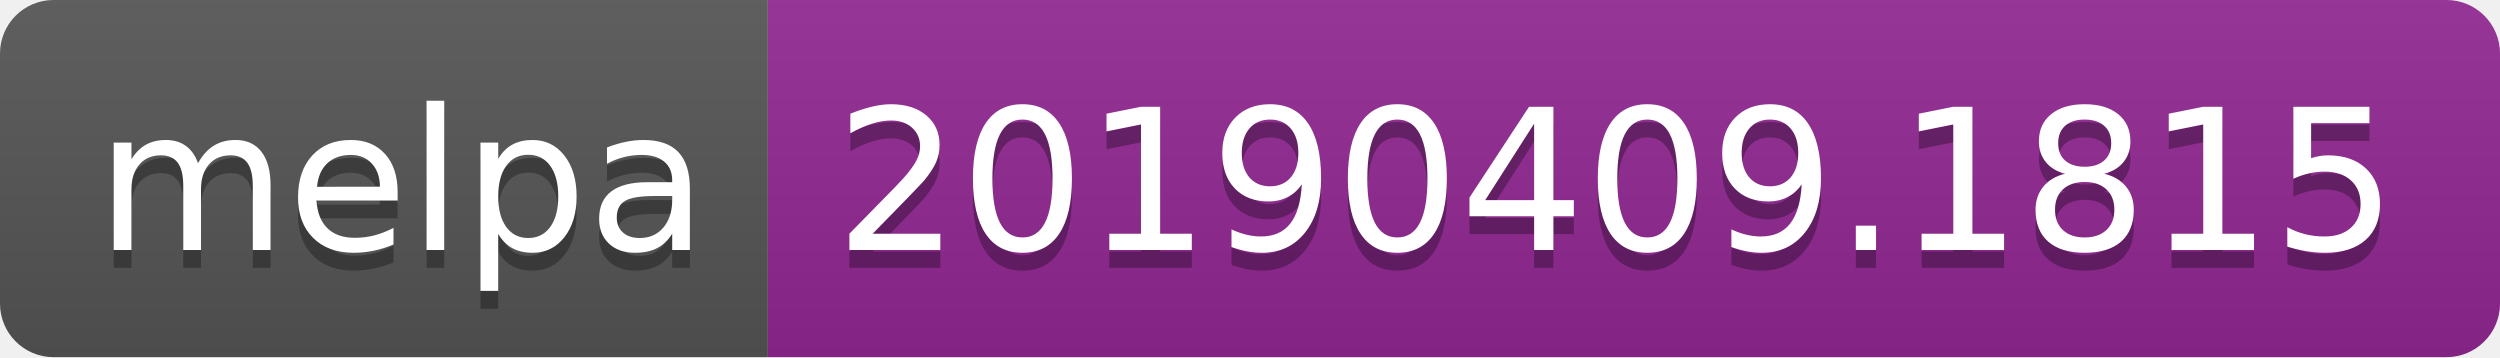
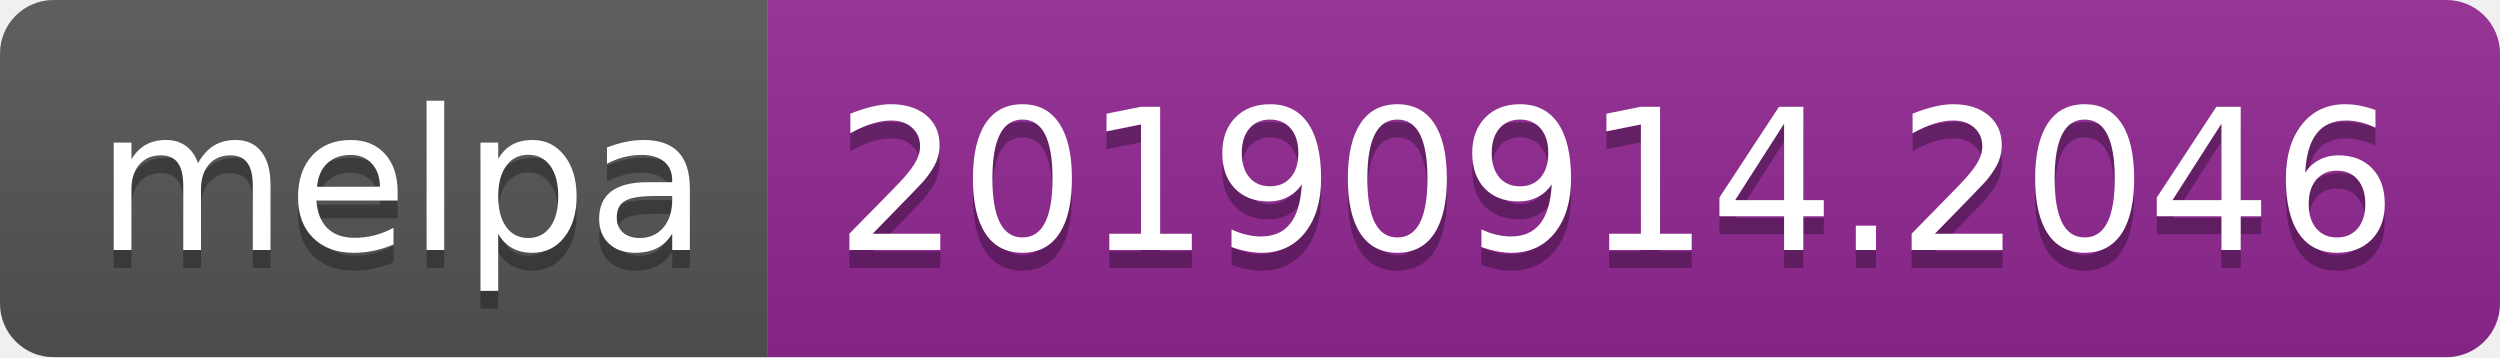
<svg xmlns="http://www.w3.org/2000/svg" width="140" height="20">
  <linearGradient id="b" x2="0" y2="100%">
    <stop offset="0" stop-color="#bbb" stop-opacity=".1" />
    <stop offset="1" stop-opacity=".1" />
  </linearGradient>
  <clipPath id="a">
    <rect width="140" height="20" rx="3" fill="#fff" />
  </clipPath>
  <g clip-path="url(#a)">
    <path fill="#555" d="M0 0h43v20H0z" />
    <path fill="#922793" d="M43 0h97v20H43z" />
    <path fill="url(#b)" d="M0 0h140v20H0z" />
  </g>
  <g fill="#fff" text-anchor="middle" font-family="DejaVu Sans,Verdana,Geneva,sans-serif" font-size="110">
    <text x="225" y="150" fill="#010101" fill-opacity=".3" transform="scale(.1)" textLength="330">melpa</text>
    <text x="225" y="140" transform="scale(.1)" textLength="330">melpa</text>
-     <text x="905" y="150" fill="#010101" fill-opacity=".3" transform="scale(.1)" textLength="870">20190409.1815</text>
-     <text x="905" y="140" transform="scale(.1)" textLength="870">20190409.1815</text>
+     <text x="905" y="150" fill="#010101" fill-opacity=".3" transform="scale(.1)" textLength="870">20190914.2046</text>
+     <text x="905" y="140" transform="scale(.1)" textLength="870">20190914.2046</text>
  </g>
</svg>
